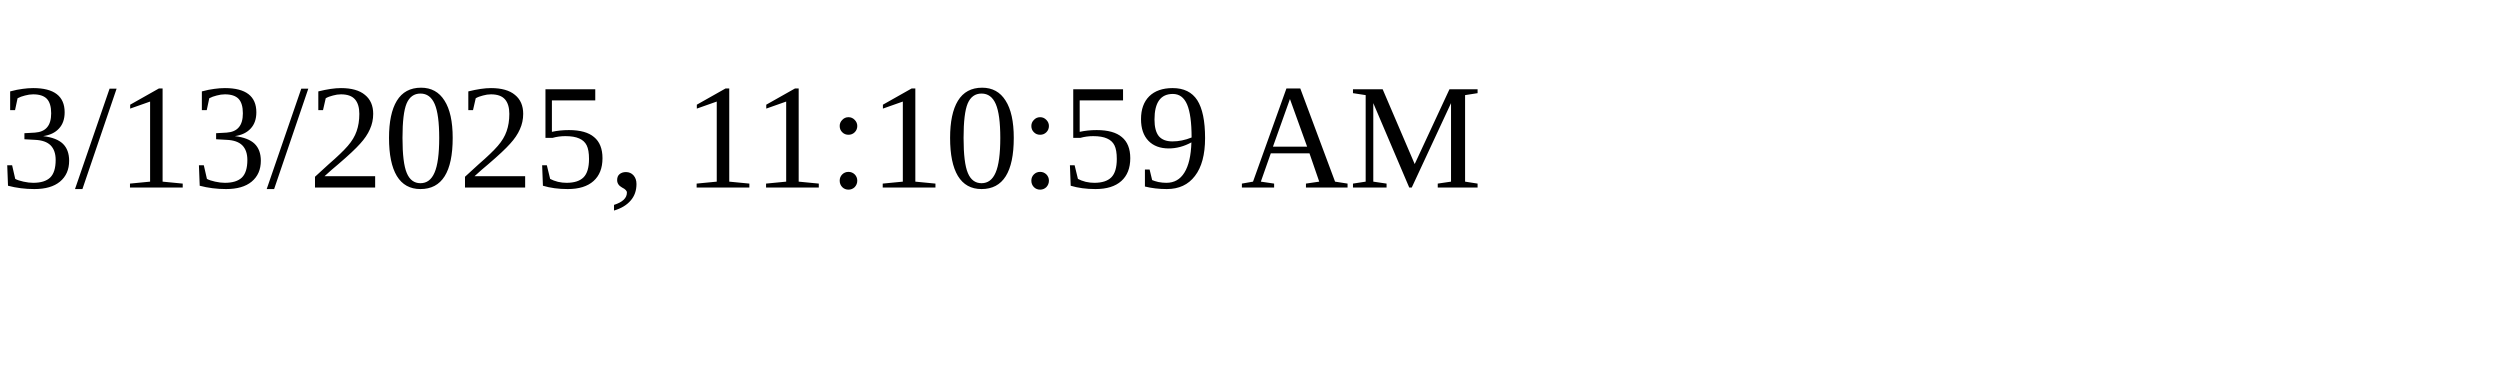
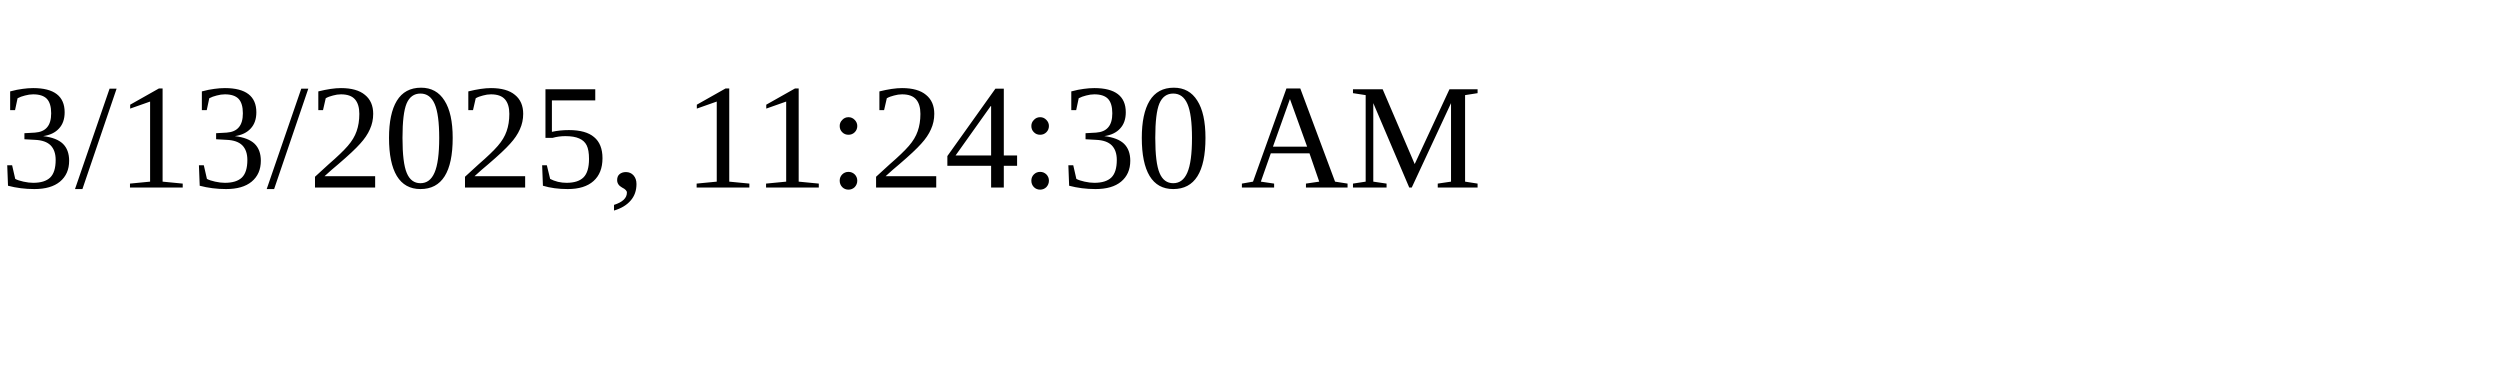
<svg xmlns="http://www.w3.org/2000/svg" height="30" width="200">
-   <text x="0" y="15">3/13/2025, 11:10:59 AM</text>
+   <text x="0" y="15">3/13/2025, 11:24:30 AM</text>
</svg>
